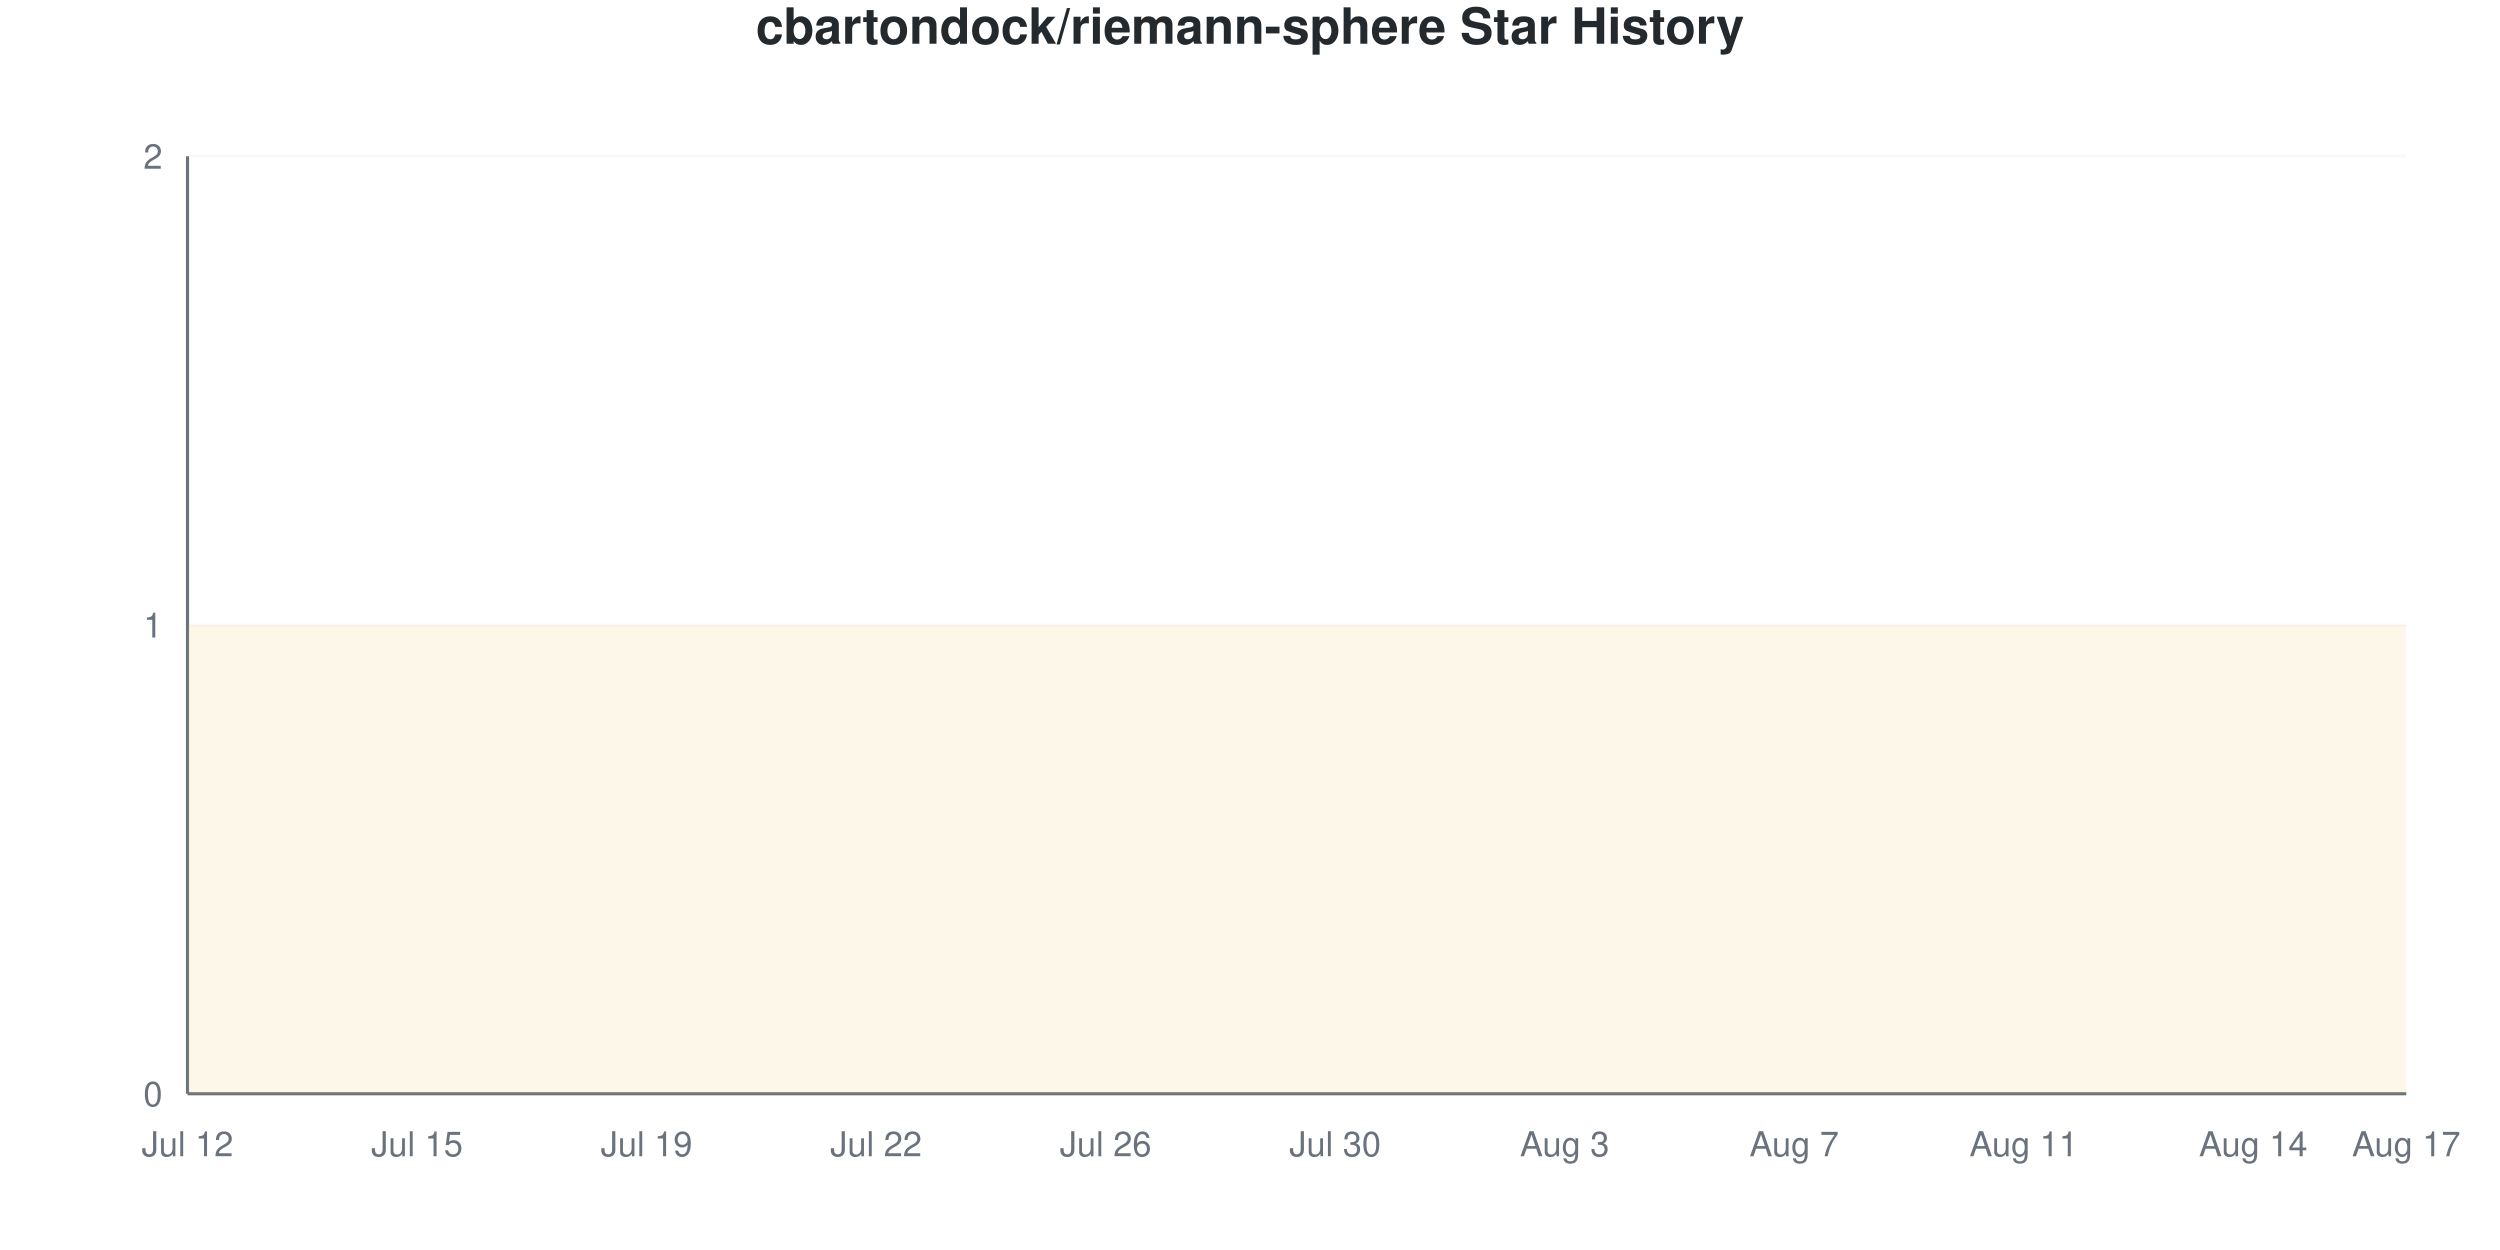
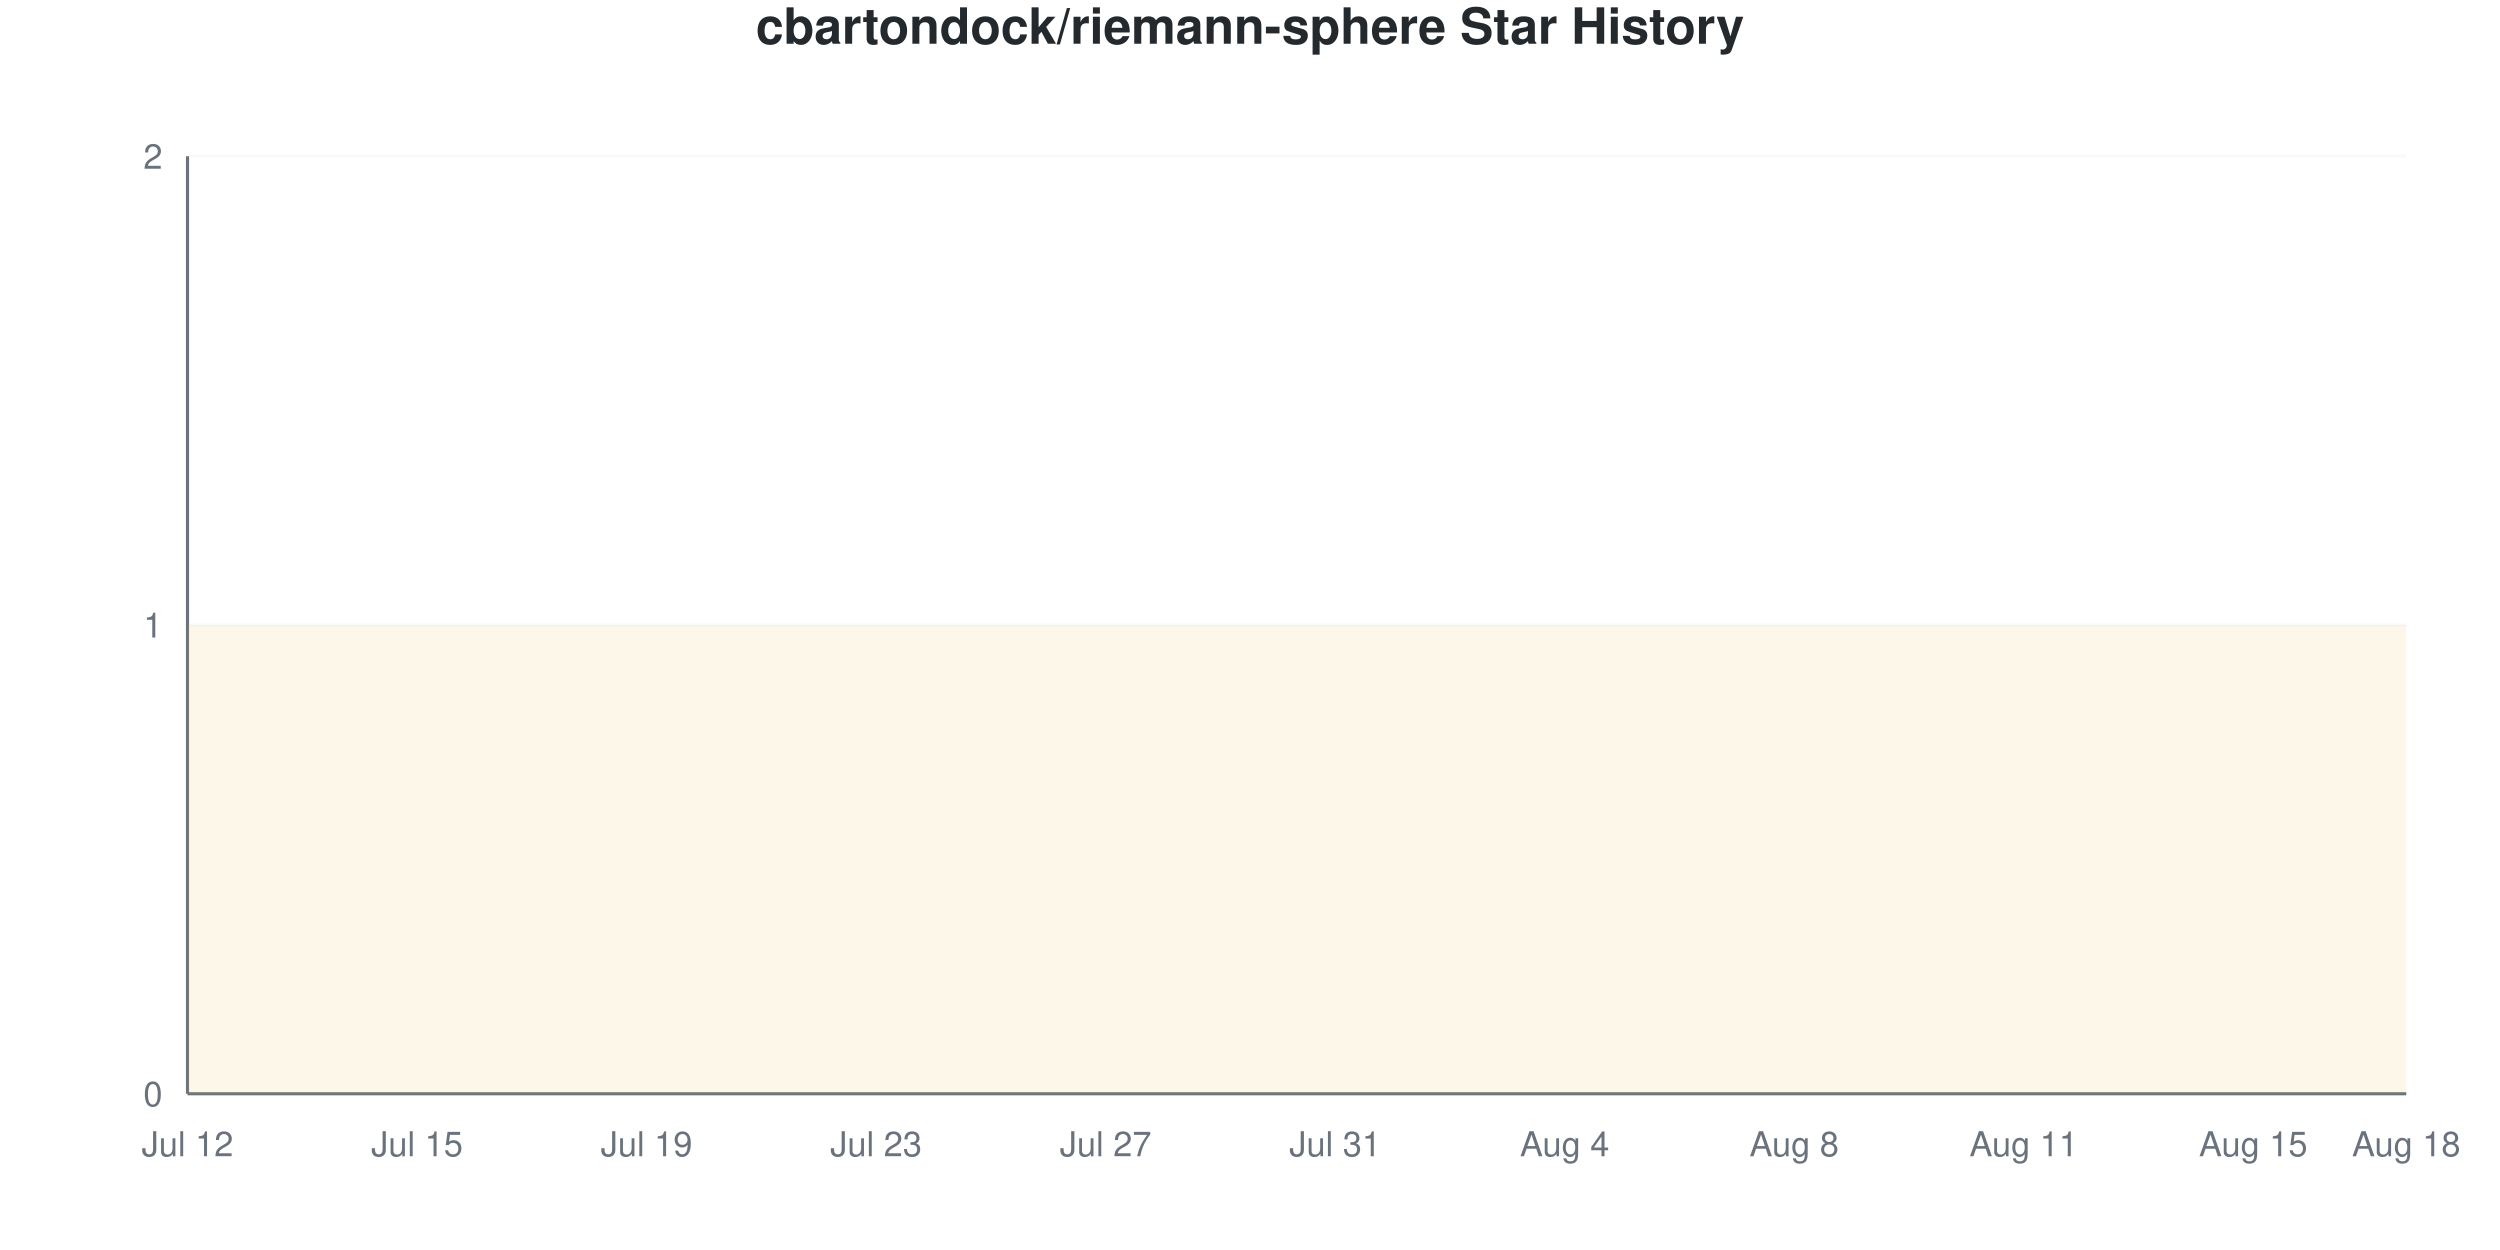
<svg xmlns="http://www.w3.org/2000/svg" viewBox="0 0 800 400" width="800" height="400">
  <style>
    @keyframes drawLine {
      to { stroke-dashoffset: 0; }
    }
    @keyframes fadeInPoint {
      from { opacity: 0; }
      to { opacity: 1; }
    }
    .data-line-0 {
      stroke-dasharray: 1290;
      stroke-dashoffset: 1290;
      animation: drawLine 2s ease-out forwards;
    }
    .data-point {
      opacity: 0;
      animation: fadeInPoint 0.5s ease-out forwards;
    }
    .chart-bg { fill: #fff; }
    .chart-text { fill: #24292e; }
    .chart-muted { fill: #6a737d; }
    .chart-grid { stroke: #eee; }
    .chart-axis { stroke: #6a737d; }
    @media (prefers-color-scheme: dark) {
      .chart-bg { fill: #0d1117; }
      .chart-text { fill: #e6edf3; }
      .chart-muted { fill: #8b949e; }
      .chart-grid { stroke: #21262d; }
      .chart-axis { stroke: #8b949e; }
    }
  </style>
  <rect width="800" height="400" class="chart-bg" />
  <text x="400" y="14" text-anchor="middle" class="chart-text" font-size="16" font-weight="bold" font-family="-apple-system, BlinkMacSystemFont, 'Segoe UI', Helvetica, Arial, sans-serif">cbartondock/riemann-sphere Star History</text>
  <g class="grid">
    <line x1="60" y1="350" x2="770" y2="350" class="chart-grid" stroke-opacity="0.3" />
    <text x="52" y="354" text-anchor="end" class="chart-muted" font-size="11" font-family="-apple-system, BlinkMacSystemFont, 'Segoe UI', Helvetica, Arial, sans-serif">0</text>
    <line x1="60" y1="200" x2="770" y2="200" class="chart-grid" stroke-opacity="0.3" />
    <text x="52" y="204" text-anchor="end" class="chart-muted" font-size="11" font-family="-apple-system, BlinkMacSystemFont, 'Segoe UI', Helvetica, Arial, sans-serif">1</text>
    <line x1="60" y1="50" x2="770" y2="50" class="chart-grid" stroke-opacity="0.3" />
    <text x="52" y="54" text-anchor="end" class="chart-muted" font-size="11" font-family="-apple-system, BlinkMacSystemFont, 'Segoe UI', Helvetica, Arial, sans-serif">2</text>
  </g>
  <g class="milestones">
    
  </g>
  <g class="x-axis">
    <text x="60" y="370" text-anchor="middle" class="chart-muted" font-size="11" font-family="-apple-system, BlinkMacSystemFont, 'Segoe UI', Helvetica, Arial, sans-serif">Jul 12</text>
    <text x="133.448" y="370" text-anchor="middle" class="chart-muted" font-size="11" font-family="-apple-system, BlinkMacSystemFont, 'Segoe UI', Helvetica, Arial, sans-serif">Jul 15</text>
    <text x="206.897" y="370" text-anchor="middle" class="chart-muted" font-size="11" font-family="-apple-system, BlinkMacSystemFont, 'Segoe UI', Helvetica, Arial, sans-serif">Jul 19</text>
-     <text x="280.345" y="370" text-anchor="middle" class="chart-muted" font-size="11" font-family="-apple-system, BlinkMacSystemFont, 'Segoe UI', Helvetica, Arial, sans-serif">Jul 22</text>
-     <text x="353.793" y="370" text-anchor="middle" class="chart-muted" font-size="11" font-family="-apple-system, BlinkMacSystemFont, 'Segoe UI', Helvetica, Arial, sans-serif">Jul 26</text>
-     <text x="427.241" y="370" text-anchor="middle" class="chart-muted" font-size="11" font-family="-apple-system, BlinkMacSystemFont, 'Segoe UI', Helvetica, Arial, sans-serif">Jul 30</text>
-     <text x="500.69" y="370" text-anchor="middle" class="chart-muted" font-size="11" font-family="-apple-system, BlinkMacSystemFont, 'Segoe UI', Helvetica, Arial, sans-serif">Aug 3</text>
-     <text x="574.138" y="370" text-anchor="middle" class="chart-muted" font-size="11" font-family="-apple-system, BlinkMacSystemFont, 'Segoe UI', Helvetica, Arial, sans-serif">Aug 7</text>
+     <text x="280.345" y="370" text-anchor="middle" class="chart-muted" font-size="11" font-family="-apple-system, BlinkMacSystemFont, 'Segoe UI', Helvetica, Arial, sans-serif">Jul 23</text>
+     <text x="353.793" y="370" text-anchor="middle" class="chart-muted" font-size="11" font-family="-apple-system, BlinkMacSystemFont, 'Segoe UI', Helvetica, Arial, sans-serif">Jul 27</text>
+     <text x="427.241" y="370" text-anchor="middle" class="chart-muted" font-size="11" font-family="-apple-system, BlinkMacSystemFont, 'Segoe UI', Helvetica, Arial, sans-serif">Jul 31</text>
+     <text x="500.69" y="370" text-anchor="middle" class="chart-muted" font-size="11" font-family="-apple-system, BlinkMacSystemFont, 'Segoe UI', Helvetica, Arial, sans-serif">Aug 4</text>
+     <text x="574.138" y="370" text-anchor="middle" class="chart-muted" font-size="11" font-family="-apple-system, BlinkMacSystemFont, 'Segoe UI', Helvetica, Arial, sans-serif">Aug 8</text>
    <text x="647.586" y="370" text-anchor="middle" class="chart-muted" font-size="11" font-family="-apple-system, BlinkMacSystemFont, 'Segoe UI', Helvetica, Arial, sans-serif">Aug 11</text>
-     <text x="721.034" y="370" text-anchor="middle" class="chart-muted" font-size="11" font-family="-apple-system, BlinkMacSystemFont, 'Segoe UI', Helvetica, Arial, sans-serif">Aug 14</text>
-     <text x="770" y="370" text-anchor="middle" class="chart-muted" font-size="11" font-family="-apple-system, BlinkMacSystemFont, 'Segoe UI', Helvetica, Arial, sans-serif">Aug 17</text>
+     <text x="721.034" y="370" text-anchor="middle" class="chart-muted" font-size="11" font-family="-apple-system, BlinkMacSystemFont, 'Segoe UI', Helvetica, Arial, sans-serif">Aug 15</text>
+     <text x="770" y="370" text-anchor="middle" class="chart-muted" font-size="11" font-family="-apple-system, BlinkMacSystemFont, 'Segoe UI', Helvetica, Arial, sans-serif">Aug 18</text>
  </g>
  <line x1="60" y1="50" x2="60" y2="350" class="chart-axis" stroke-width="1" />
  <line x1="60" y1="350" x2="770" y2="350" class="chart-axis" stroke-width="1" />
  <path d="M60,350 L60,200 C68.161,200 76.322,200 84.483,200 C92.644,200 100.805,200 108.966,200 C117.126,200 125.287,200 133.448,200 C141.609,200 149.77,200 157.931,200 C166.092,200 174.253,200 182.414,200 C190.575,200 198.736,200 206.897,200 C215.057,200 223.218,200 231.379,200 C239.54,200 247.701,200 255.862,200 C264.023,200 272.184,200 280.345,200 C288.506,200 296.667,200 304.828,200 C312.989,200 321.149,200 329.31,200 C337.471,200 345.632,200 353.793,200 C361.954,200 370.115,200 378.276,200 C386.437,200 394.598,200 402.759,200 C410.92,200 419.08,200 427.241,200 C435.402,200 443.563,200 451.724,200 C459.885,200 468.046,200 476.207,200 C484.368,200 492.529,200 500.69,200 C508.851,200 517.011,200 525.172,200 C533.333,200 541.494,200 549.655,200 C557.816,200 565.977,200 574.138,200 C582.299,200 590.46,200 598.621,200 C606.782,200 614.943,200 623.103,200 C631.264,200 639.425,200 647.586,200 C655.747,200 663.908,200 672.069,200 C680.23,200 688.391,200 696.552,200 C704.713,200 712.874,200 721.034,200 C729.195,200 737.356,200 745.517,200 C753.678,200 761.839,200 770,200 L770,350 L60,350 Z" fill="#dfb317" fill-opacity="0.1" />
  <path d="M60,350 L60,200 C68.161,200 76.322,200 84.483,200 C92.644,200 100.805,200 108.966,200 C117.126,200 125.287,200 133.448,200 C141.609,200 149.77,200 157.931,200 C166.092,200 174.253,200 182.414,200 C190.575,200 198.736,200 206.897,200 C215.057,200 223.218,200 231.379,200 C239.54,200 247.701,200 255.862,200 C264.023,200 272.184,200 280.345,200 C288.506,200 296.667,200 304.828,200 C312.989,200 321.149,200 329.31,200 C337.471,200 345.632,200 353.793,200 C361.954,200 370.115,200 378.276,200 C386.437,200 394.598,200 402.759,200 C410.92,200 419.08,200 427.241,200 C435.402,200 443.563,200 451.724,200 C459.885,200 468.046,200 476.207,200 C484.368,200 492.529,200 500.69,200 C508.851,200 517.011,200 525.172,200 C533.333,200 541.494,200 549.655,200 C557.816,200 565.977,200 574.138,200 C582.299,200 590.46,200 598.621,200 C606.782,200 614.943,200 623.103,200 C631.264,200 639.425,200 647.586,200 C655.747,200 663.908,200 672.069,200 C680.23,200 688.391,200 696.552,200 C704.713,200 712.874,200 721.034,200 C729.195,200 737.356,200 745.517,200 C753.678,200 761.839,200 770,200" fill="none" stroke="#dfb317" stroke-width="2.5" class="data-line-0" />
  <g class="points">
    <circle cx="60" cy="200" r="4" fill="#dfb317" class="data-point" style="animation-delay: 1.50s" />
    <circle cx="84.483" cy="200" r="4" fill="#dfb317" class="data-point" style="animation-delay: 1.55s" />
    <circle cx="108.966" cy="200" r="4" fill="#dfb317" class="data-point" style="animation-delay: 1.60s" />
    <circle cx="133.448" cy="200" r="4" fill="#dfb317" class="data-point" style="animation-delay: 1.65s" />
    <circle cx="157.931" cy="200" r="4" fill="#dfb317" class="data-point" style="animation-delay: 1.70s" />
    <circle cx="182.414" cy="200" r="4" fill="#dfb317" class="data-point" style="animation-delay: 1.75s" />
    <circle cx="206.897" cy="200" r="4" fill="#dfb317" class="data-point" style="animation-delay: 1.80s" />
    <circle cx="231.379" cy="200" r="4" fill="#dfb317" class="data-point" style="animation-delay: 1.85s" />
    <circle cx="255.862" cy="200" r="4" fill="#dfb317" class="data-point" style="animation-delay: 1.90s" />
    <circle cx="280.345" cy="200" r="4" fill="#dfb317" class="data-point" style="animation-delay: 1.95s" />
    <circle cx="304.828" cy="200" r="4" fill="#dfb317" class="data-point" style="animation-delay: 2.00s" />
    <circle cx="329.31" cy="200" r="4" fill="#dfb317" class="data-point" style="animation-delay: 2.05s" />
    <circle cx="353.793" cy="200" r="4" fill="#dfb317" class="data-point" style="animation-delay: 2.10s" />
    <circle cx="378.276" cy="200" r="4" fill="#dfb317" class="data-point" style="animation-delay: 2.15s" />
    <circle cx="402.759" cy="200" r="4" fill="#dfb317" class="data-point" style="animation-delay: 2.20s" />
    <circle cx="427.241" cy="200" r="4" fill="#dfb317" class="data-point" style="animation-delay: 2.25s" />
    <circle cx="451.724" cy="200" r="4" fill="#dfb317" class="data-point" style="animation-delay: 2.30s" />
    <circle cx="476.207" cy="200" r="4" fill="#dfb317" class="data-point" style="animation-delay: 2.35s" />
    <circle cx="500.69" cy="200" r="4" fill="#dfb317" class="data-point" style="animation-delay: 2.40s" />
    <circle cx="525.172" cy="200" r="4" fill="#dfb317" class="data-point" style="animation-delay: 2.45s" />
    <circle cx="549.655" cy="200" r="4" fill="#dfb317" class="data-point" style="animation-delay: 2.50s" />
    <circle cx="574.138" cy="200" r="4" fill="#dfb317" class="data-point" style="animation-delay: 2.55s" />
    <circle cx="598.621" cy="200" r="4" fill="#dfb317" class="data-point" style="animation-delay: 2.60s" />
    <circle cx="623.103" cy="200" r="4" fill="#dfb317" class="data-point" style="animation-delay: 2.65s" />
    <circle cx="647.586" cy="200" r="4" fill="#dfb317" class="data-point" style="animation-delay: 2.70s" />
    <circle cx="672.069" cy="200" r="4" fill="#dfb317" class="data-point" style="animation-delay: 2.75s" />
    <circle cx="696.552" cy="200" r="4" fill="#dfb317" class="data-point" style="animation-delay: 2.80s" />
    <circle cx="721.034" cy="200" r="4" fill="#dfb317" class="data-point" style="animation-delay: 2.85s" />
    <circle cx="745.517" cy="200" r="4" fill="#dfb317" class="data-point" style="animation-delay: 2.90s" />
    <circle cx="770" cy="200" r="4" fill="#dfb317" class="data-point" style="animation-delay: 2.95s" />
  </g>
</svg>
